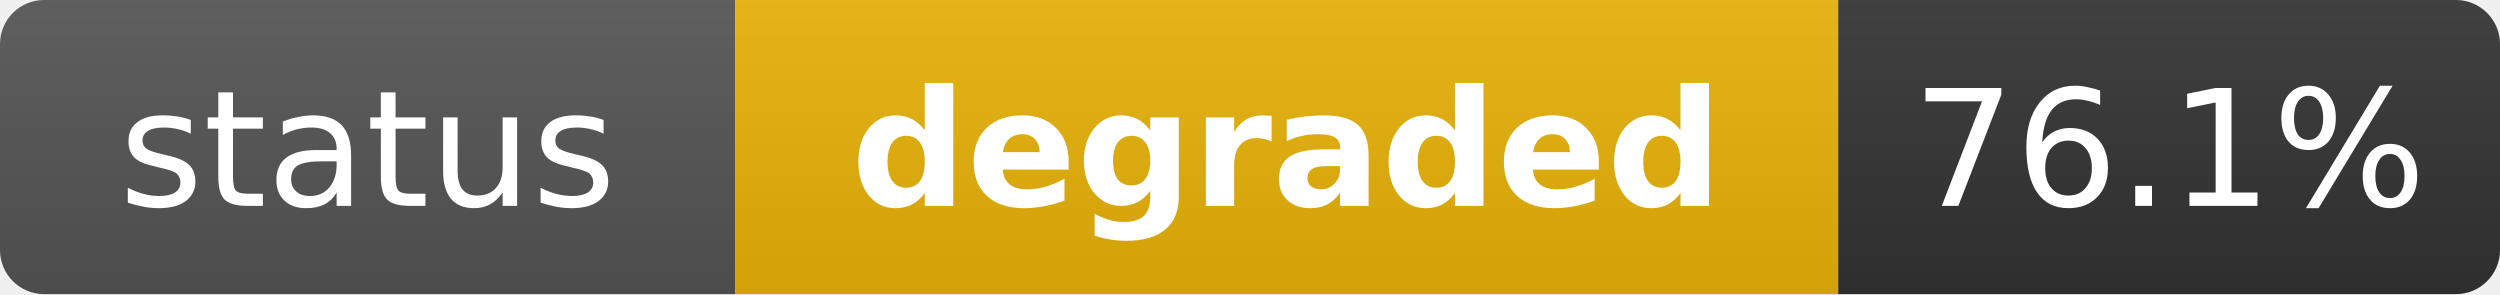
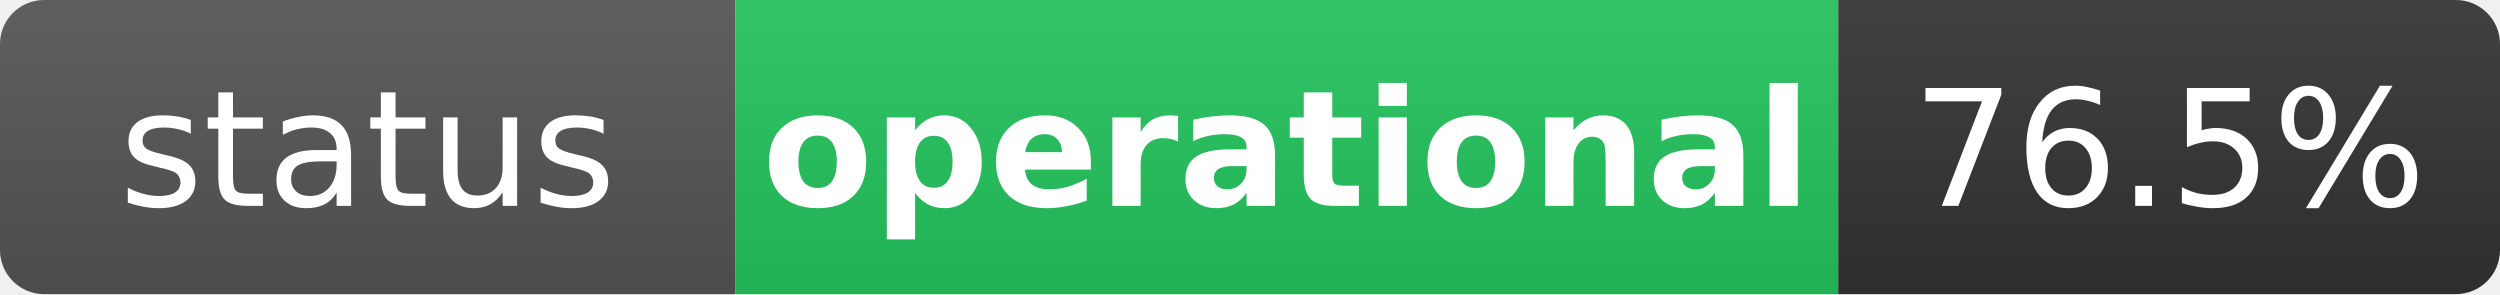
- <svg xmlns="http://www.w3.org/2000/svg" width="170" height="20" role="img" aria-label="status: degraded">
+ <svg xmlns="http://www.w3.org/2000/svg" width="170" height="20" role="img" aria-label="status: operational">
  <linearGradient id="s" x2="0" y2="100%">
    <stop offset="0" stop-color="#bbb" stop-opacity=".1" />
    <stop offset="1" stop-opacity=".1" />
  </linearGradient>
  <clipPath id="r">
    <rect width="170" height="20" rx="3" fill="#fff" />
  </clipPath>
  <g clip-path="url(#r)">
    <rect width="50" height="20" fill="#555" />
-     <rect x="50" width="75" height="20" fill="#eab308" />
+     <rect x="50" width="75" height="20" fill="#22c55e" />
    <rect x="125" width="45" height="20" fill="#333" />
    <rect width="170" height="20" fill="url(#s)" />
  </g>
  <g fill="#fff" text-anchor="middle" font-family="Verdana,Geneva,DejaVu Sans,sans-serif" text-rendering="geometricPrecision" font-size="11">
    <text x="25" y="14" fill="#fff">status</text>
-     <text x="87.5" y="14" fill="#fff" font-weight="bold">degraded</text>
-     <text x="147.5" y="14" fill="#fff">76.1%</text>
+     <text x="87.5" y="14" fill="#fff" font-weight="bold">operational</text>
+     <text x="147.5" y="14" fill="#fff">76.5%</text>
  </g>
</svg>
